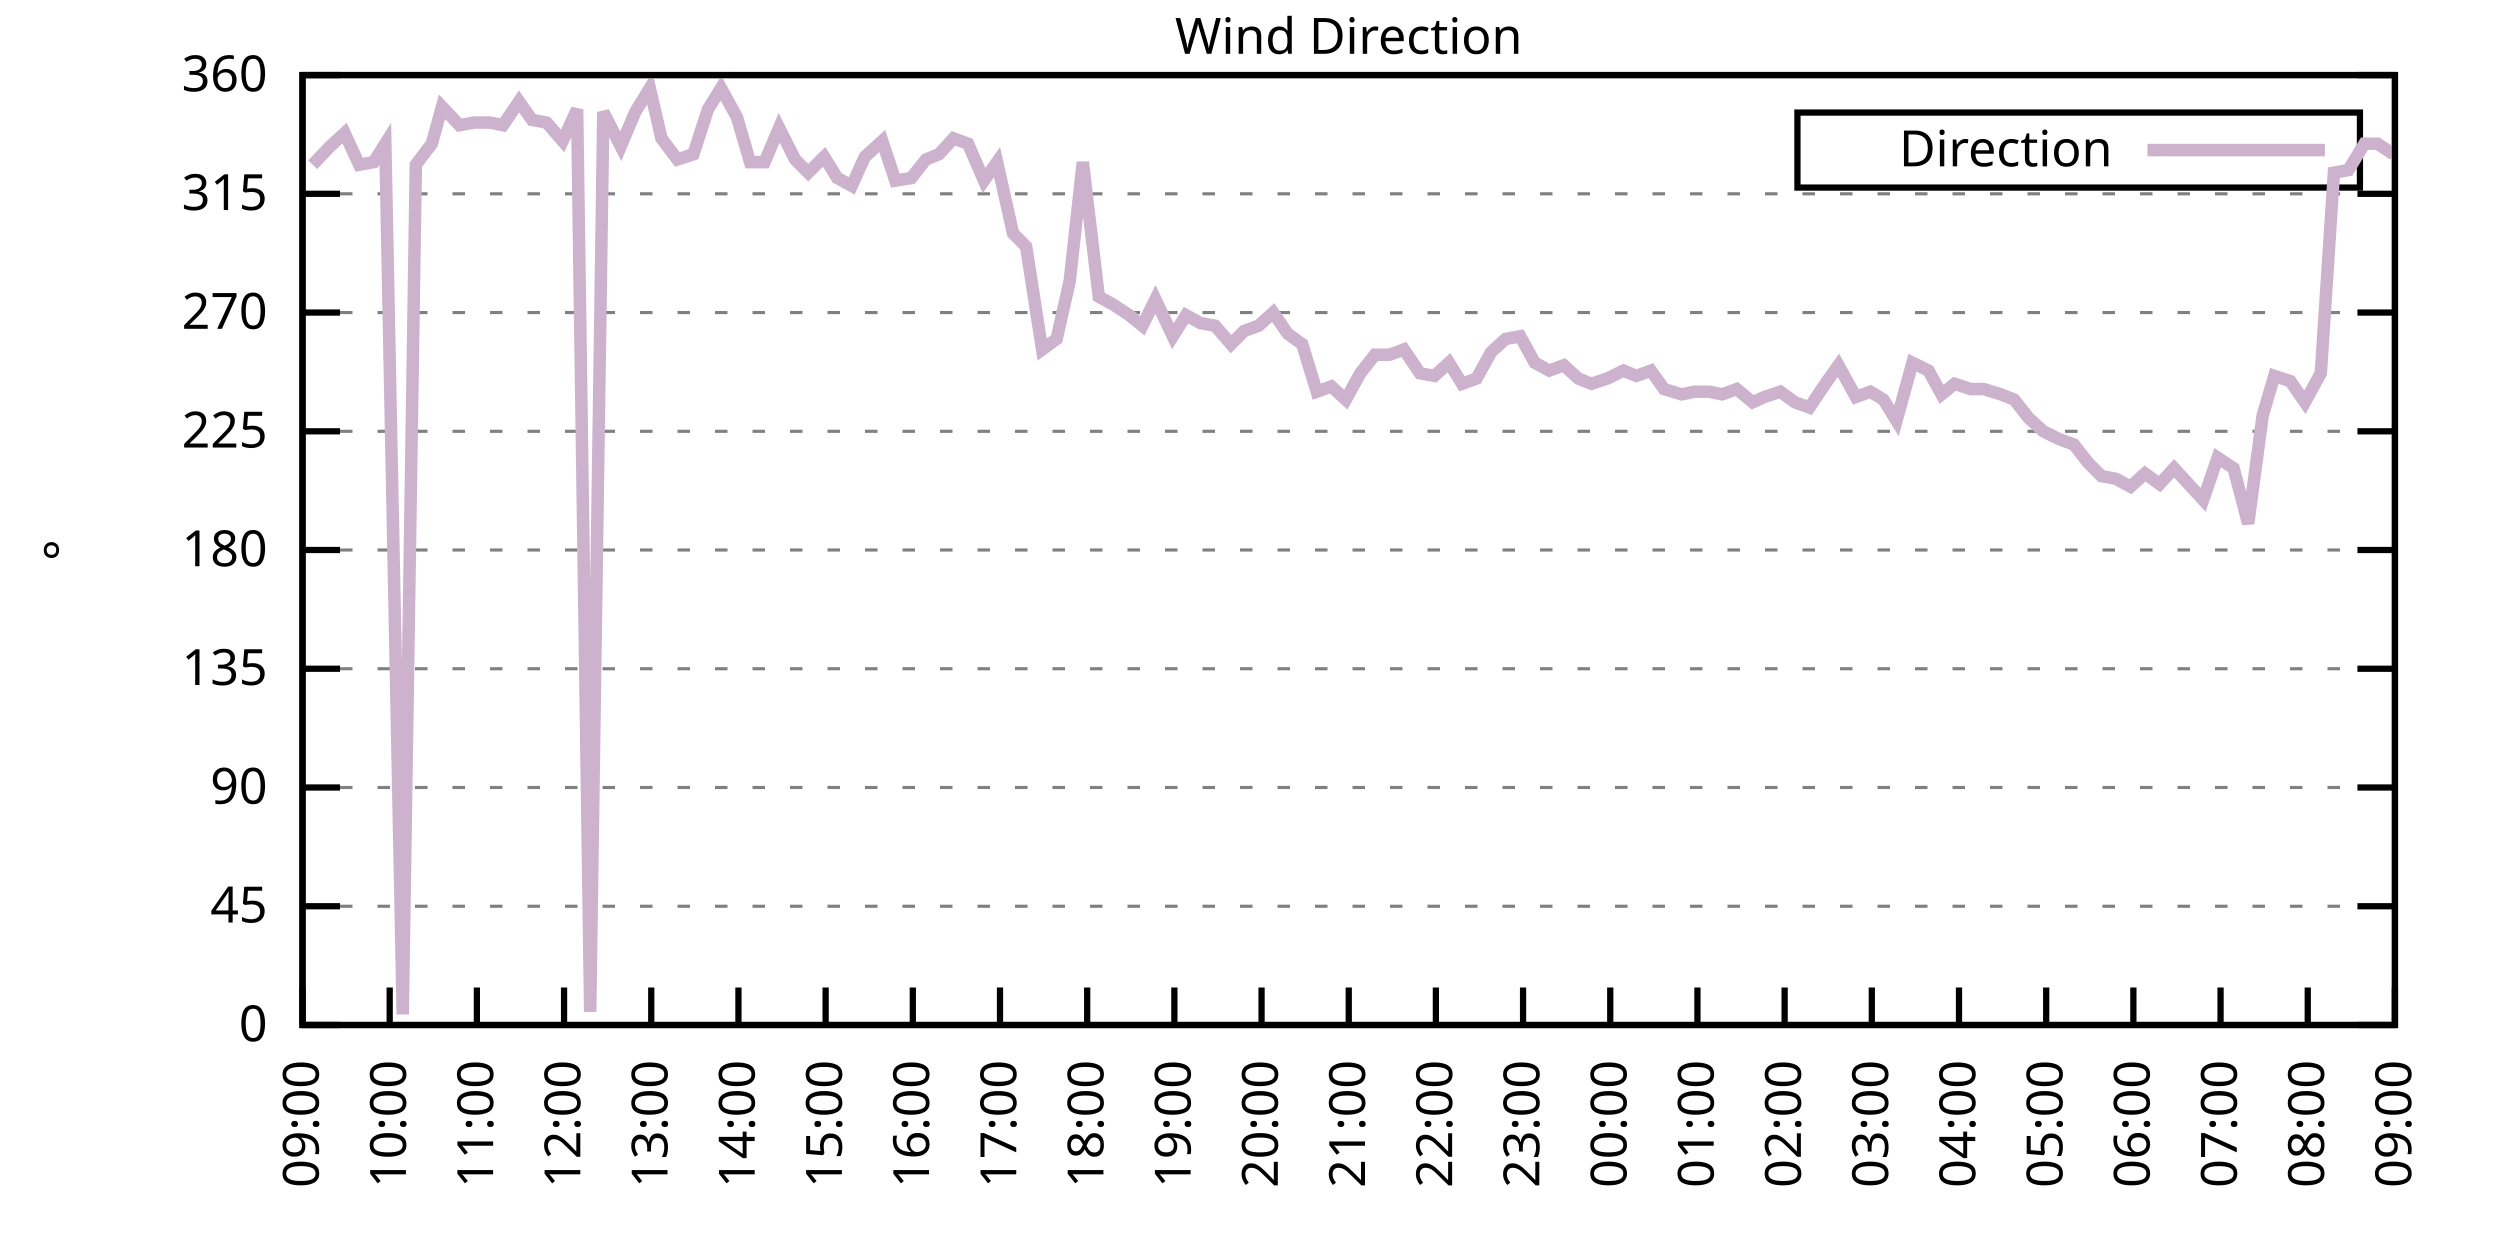
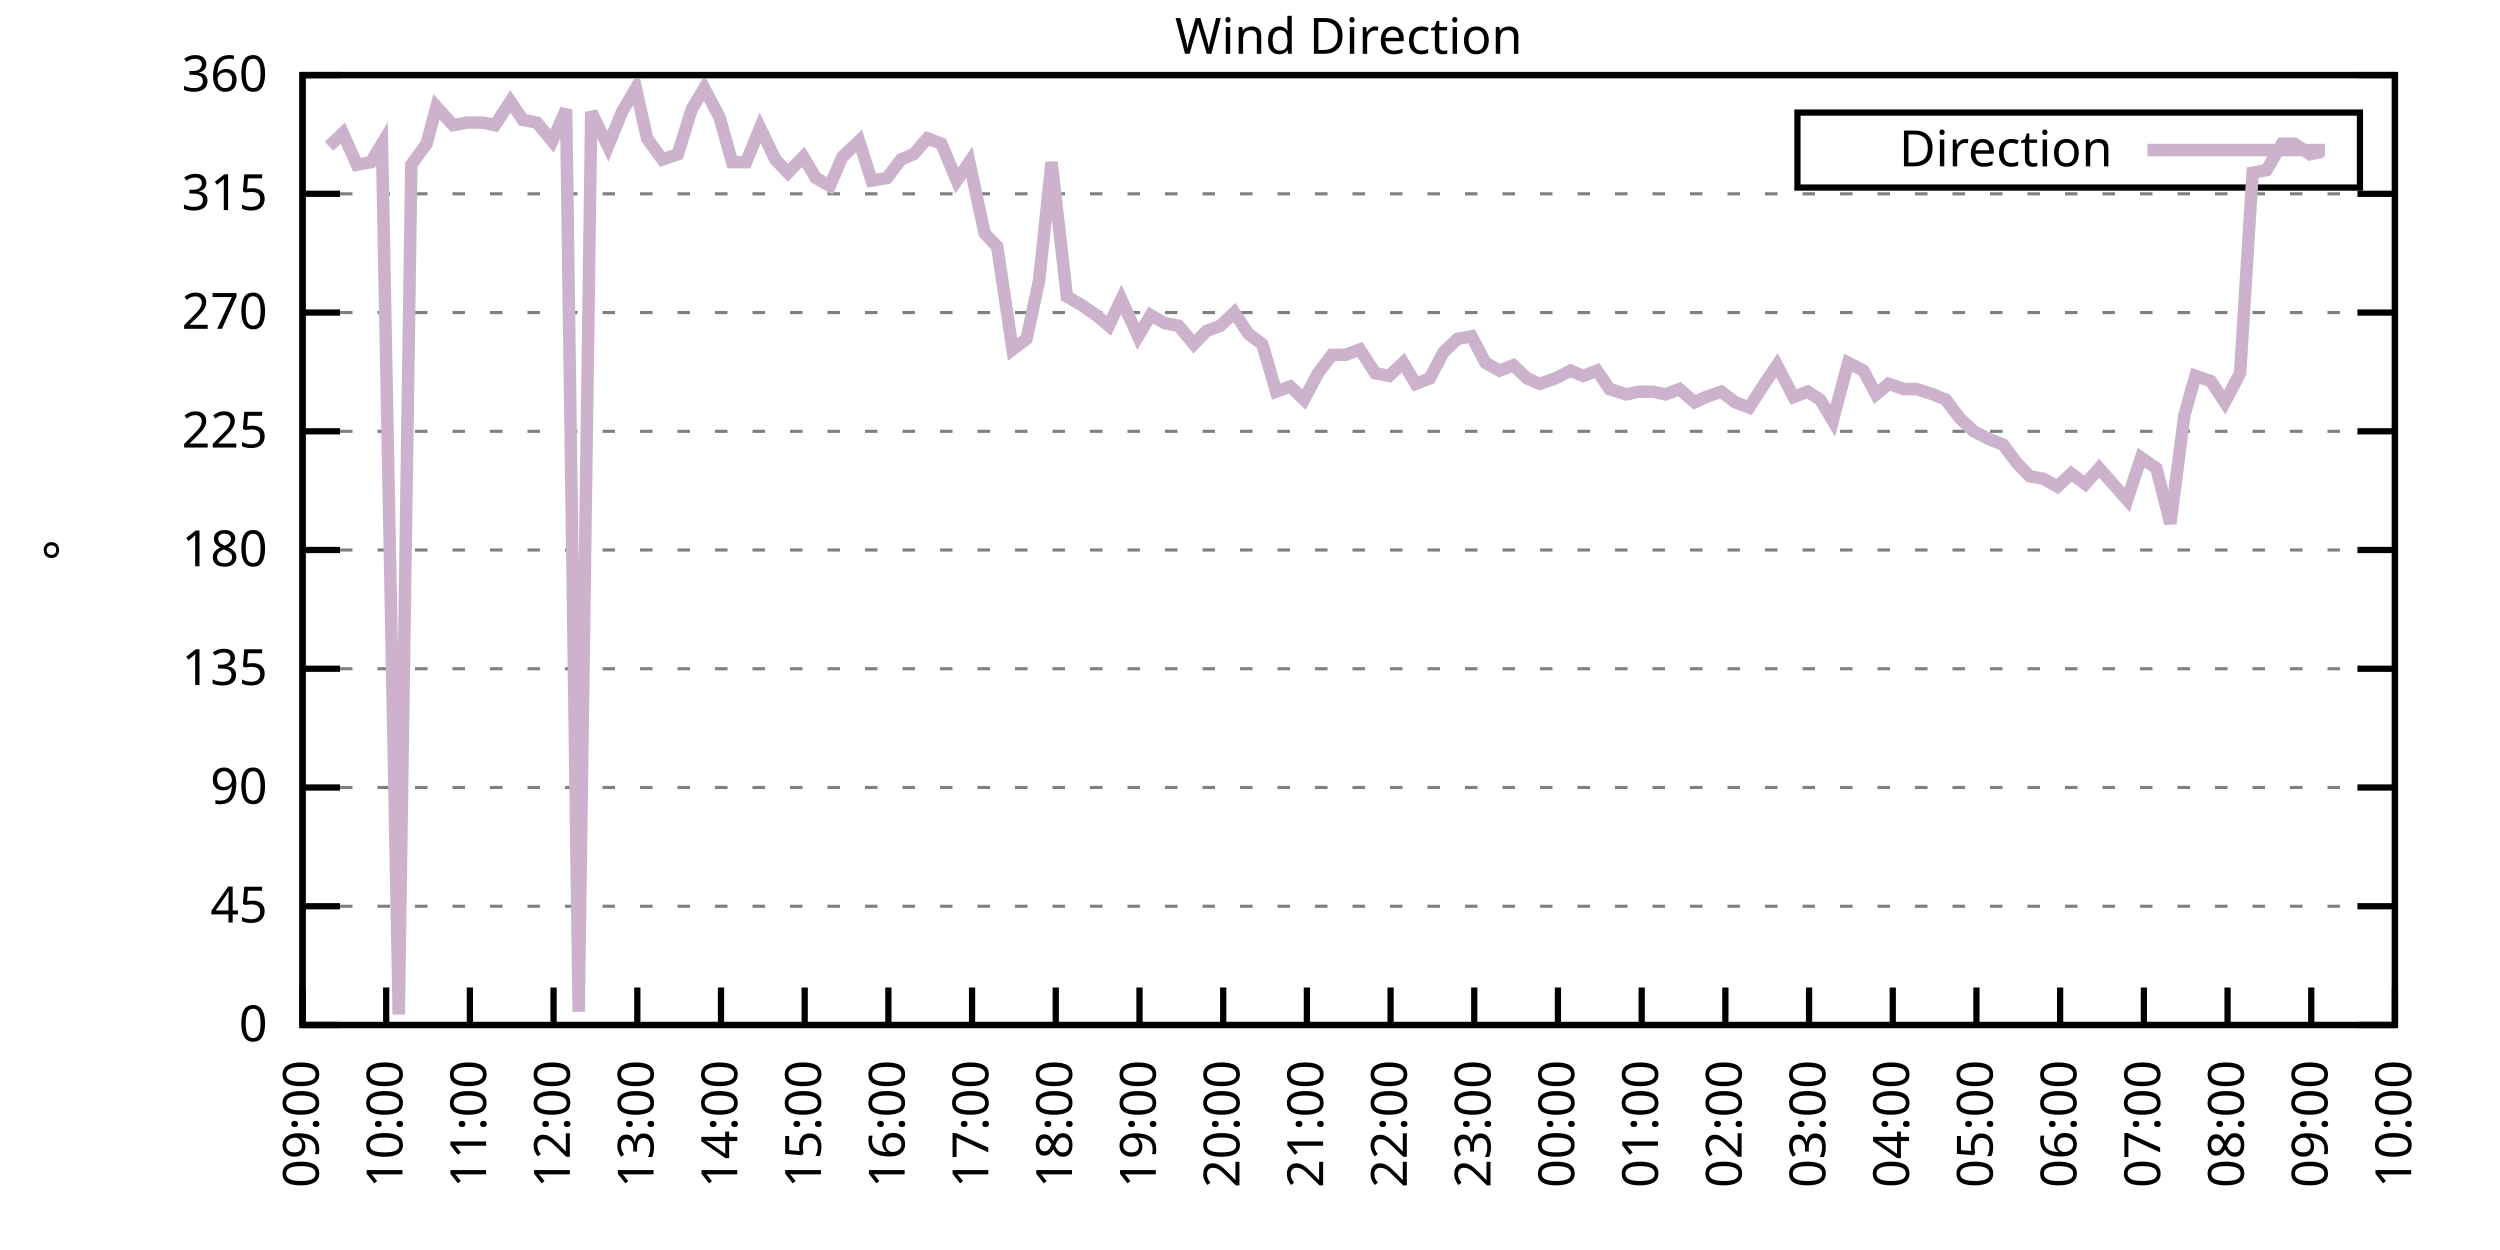
<svg xmlns="http://www.w3.org/2000/svg" xmlns:xlink="http://www.w3.org/1999/xlink" width="400" height="200" viewBox="0 0 400 200">
  <g id="gnuplot_canvas">
    <rect x="0" y="0" width="400" height="200" fill="none" />
    <defs>
      <circle id="gpDot" r="0.5" stroke-width="0.5" stroke="currentColor" />
      <path id="gpPt0" stroke-width="0.333" stroke="currentColor" d="M-1,0 h2 M0,-1 v2" />
      <path id="gpPt1" stroke-width="0.333" stroke="currentColor" d="M-1,-1 L1,1 M1,-1 L-1,1" />
      <path id="gpPt2" stroke-width="0.333" stroke="currentColor" d="M-1,0 L1,0 M0,-1 L0,1 M-1,-1 L1,1 M-1,1 L1,-1" />
      <rect id="gpPt3" stroke-width="0.333" stroke="currentColor" x="-1" y="-1" width="2" height="2" />
      <rect id="gpPt4" stroke-width="0.333" stroke="currentColor" fill="currentColor" x="-1" y="-1" width="2" height="2" />
      <circle id="gpPt5" stroke-width="0.333" stroke="currentColor" cx="0" cy="0" r="1" />
      <use xlink:href="#gpPt5" id="gpPt6" fill="currentColor" stroke="none" />
      <path id="gpPt7" stroke-width="0.333" stroke="currentColor" d="M0,-1.33 L-1.33,0.67 L1.33,0.67 z" />
      <use xlink:href="#gpPt7" id="gpPt8" fill="currentColor" stroke="none" />
      <use xlink:href="#gpPt7" id="gpPt9" stroke="currentColor" transform="rotate(180)" />
      <use xlink:href="#gpPt9" id="gpPt10" fill="currentColor" stroke="none" />
      <use xlink:href="#gpPt3" id="gpPt11" stroke="currentColor" transform="rotate(45)" />
      <use xlink:href="#gpPt11" id="gpPt12" fill="currentColor" stroke="none" />
      <path id="gpPt13" stroke-width="0.333" stroke="currentColor" d="M0,1.330 L1.265,0.411 L0.782,-1.067 L-0.782,-1.076 L-1.265,0.411 z" />
      <use xlink:href="#gpPt13" id="gpPt14" fill="currentColor" stroke="none" />
      <filter id="textbox" filterUnits="objectBoundingBox" x="0" y="0" height="1" width="1">
        <feFlood flood-color="white" flood-opacity="1" result="bgnd" />
        <feComposite in="SourceGraphic" in2="bgnd" operator="atop" />
      </filter>
      <filter id="greybox" filterUnits="objectBoundingBox" x="0" y="0" height="1" width="1">
        <feFlood flood-color="lightgrey" flood-opacity="1" result="grey" />
        <feComposite in="SourceGraphic" in2="grey" operator="atop" />
      </filter>
    </defs>
    <g fill="none" color="white" stroke="currentColor" stroke-width="1.00" stroke-linecap="butt" stroke-linejoin="miter">
</g>
    <g fill="none" color="black" stroke="currentColor" stroke-width="1.00" stroke-linecap="butt" stroke-linejoin="miter">
      <g stroke="none" shape-rendering="crispEdges">
        <polygon fill="rgb(255, 255, 255)" points="48.40,164.00 383.18,164.00 383.18,12.02 48.40,12.02 " />
      </g>
    </g>
    <g fill="none" color="black" stroke="currentColor" stroke-width="1.00" stroke-linecap="butt" stroke-linejoin="miter">
</g>
    <g fill="none" color="black" stroke="black" stroke-width="0.50" stroke-linecap="butt" stroke-linejoin="miter">
</g>
    <g fill="none" color="gray" stroke="currentColor" stroke-width="0.50" stroke-linecap="butt" stroke-linejoin="miter">
      <path stroke="gray" stroke-dasharray="2,4" class="gridline" d="M48.40,164.00 L383.19,164.00  " />
    </g>
    <g fill="none" color="gray" stroke="gray" stroke-width="1.00" stroke-linecap="butt" stroke-linejoin="miter">
</g>
    <g fill="none" color="black" stroke="currentColor" stroke-width="1.00" stroke-linecap="butt" stroke-linejoin="miter">
      <path stroke="black" d="M48.40,164.00 L54.40,164.00 M383.19,164.00 L377.19,164.00  " />
      <g transform="translate(42.80,166.60)" stroke="none" fill="black" font-family="Sans" font-size="8.00" text-anchor="end">
        <text>
          <tspan font-family="Sans"> 0</tspan>
        </text>
      </g>
    </g>
    <g fill="none" color="black" stroke="currentColor" stroke-width="1.00" stroke-linecap="butt" stroke-linejoin="miter">
</g>
    <g fill="none" color="black" stroke="black" stroke-width="0.50" stroke-linecap="butt" stroke-linejoin="miter">
</g>
    <g fill="none" color="gray" stroke="currentColor" stroke-width="0.50" stroke-linecap="butt" stroke-linejoin="miter">
      <path stroke="gray" stroke-dasharray="2,4" class="gridline" d="M48.40,145.00 L383.19,145.00  " />
    </g>
    <g fill="none" color="gray" stroke="gray" stroke-width="1.00" stroke-linecap="butt" stroke-linejoin="miter">
</g>
    <g fill="none" color="black" stroke="currentColor" stroke-width="1.00" stroke-linecap="butt" stroke-linejoin="miter">
      <path stroke="black" d="M48.40,145.00 L54.40,145.00 M383.19,145.00 L377.19,145.00  " />
      <g transform="translate(42.80,147.60)" stroke="none" fill="black" font-family="Sans" font-size="8.00" text-anchor="end">
        <text>
          <tspan font-family="Sans"> 45</tspan>
        </text>
      </g>
    </g>
    <g fill="none" color="black" stroke="currentColor" stroke-width="1.00" stroke-linecap="butt" stroke-linejoin="miter">
</g>
    <g fill="none" color="black" stroke="black" stroke-width="0.50" stroke-linecap="butt" stroke-linejoin="miter">
</g>
    <g fill="none" color="gray" stroke="currentColor" stroke-width="0.50" stroke-linecap="butt" stroke-linejoin="miter">
      <path stroke="gray" stroke-dasharray="2,4" class="gridline" d="M48.40,126.00 L383.19,126.00  " />
    </g>
    <g fill="none" color="gray" stroke="gray" stroke-width="1.00" stroke-linecap="butt" stroke-linejoin="miter">
</g>
    <g fill="none" color="black" stroke="currentColor" stroke-width="1.00" stroke-linecap="butt" stroke-linejoin="miter">
      <path stroke="black" d="M48.40,126.00 L54.40,126.00 M383.19,126.00 L377.19,126.00  " />
      <g transform="translate(42.80,128.60)" stroke="none" fill="black" font-family="Sans" font-size="8.00" text-anchor="end">
        <text>
          <tspan font-family="Sans"> 90</tspan>
        </text>
      </g>
    </g>
    <g fill="none" color="black" stroke="currentColor" stroke-width="1.00" stroke-linecap="butt" stroke-linejoin="miter">
</g>
    <g fill="none" color="black" stroke="black" stroke-width="0.50" stroke-linecap="butt" stroke-linejoin="miter">
</g>
    <g fill="none" color="gray" stroke="currentColor" stroke-width="0.50" stroke-linecap="butt" stroke-linejoin="miter">
      <path stroke="gray" stroke-dasharray="2,4" class="gridline" d="M48.40,107.00 L383.19,107.00  " />
    </g>
    <g fill="none" color="gray" stroke="gray" stroke-width="1.00" stroke-linecap="butt" stroke-linejoin="miter">
</g>
    <g fill="none" color="black" stroke="currentColor" stroke-width="1.00" stroke-linecap="butt" stroke-linejoin="miter">
      <path stroke="black" d="M48.40,107.00 L54.40,107.00 M383.19,107.00 L377.19,107.00  " />
      <g transform="translate(42.80,109.60)" stroke="none" fill="black" font-family="Sans" font-size="8.00" text-anchor="end">
        <text>
          <tspan font-family="Sans"> 135</tspan>
        </text>
      </g>
    </g>
    <g fill="none" color="black" stroke="currentColor" stroke-width="1.00" stroke-linecap="butt" stroke-linejoin="miter">
</g>
    <g fill="none" color="black" stroke="black" stroke-width="0.50" stroke-linecap="butt" stroke-linejoin="miter">
</g>
    <g fill="none" color="gray" stroke="currentColor" stroke-width="0.50" stroke-linecap="butt" stroke-linejoin="miter">
      <path stroke="gray" stroke-dasharray="2,4" class="gridline" d="M48.40,88.00 L383.19,88.00  " />
    </g>
    <g fill="none" color="gray" stroke="gray" stroke-width="1.00" stroke-linecap="butt" stroke-linejoin="miter">
</g>
    <g fill="none" color="black" stroke="currentColor" stroke-width="1.00" stroke-linecap="butt" stroke-linejoin="miter">
      <path stroke="black" d="M48.40,88.00 L54.40,88.00 M383.19,88.00 L377.19,88.00  " />
      <g transform="translate(42.80,90.60)" stroke="none" fill="black" font-family="Sans" font-size="8.00" text-anchor="end">
        <text>
          <tspan font-family="Sans"> 180</tspan>
        </text>
      </g>
    </g>
    <g fill="none" color="black" stroke="currentColor" stroke-width="1.00" stroke-linecap="butt" stroke-linejoin="miter">
</g>
    <g fill="none" color="black" stroke="black" stroke-width="0.50" stroke-linecap="butt" stroke-linejoin="miter">
</g>
    <g fill="none" color="gray" stroke="currentColor" stroke-width="0.50" stroke-linecap="butt" stroke-linejoin="miter">
      <path stroke="gray" stroke-dasharray="2,4" class="gridline" d="M48.40,69.01 L383.19,69.01  " />
    </g>
    <g fill="none" color="gray" stroke="gray" stroke-width="1.00" stroke-linecap="butt" stroke-linejoin="miter">
</g>
    <g fill="none" color="black" stroke="currentColor" stroke-width="1.00" stroke-linecap="butt" stroke-linejoin="miter">
      <path stroke="black" d="M48.40,69.01 L54.40,69.01 M383.19,69.01 L377.19,69.01  " />
      <g transform="translate(42.80,71.61)" stroke="none" fill="black" font-family="Sans" font-size="8.00" text-anchor="end">
        <text>
          <tspan font-family="Sans"> 225</tspan>
        </text>
      </g>
    </g>
    <g fill="none" color="black" stroke="currentColor" stroke-width="1.00" stroke-linecap="butt" stroke-linejoin="miter">
</g>
    <g fill="none" color="black" stroke="black" stroke-width="0.50" stroke-linecap="butt" stroke-linejoin="miter">
</g>
    <g fill="none" color="gray" stroke="currentColor" stroke-width="0.50" stroke-linecap="butt" stroke-linejoin="miter">
      <path stroke="gray" stroke-dasharray="2,4" class="gridline" d="M48.40,50.01 L383.19,50.01  " />
    </g>
    <g fill="none" color="gray" stroke="gray" stroke-width="1.00" stroke-linecap="butt" stroke-linejoin="miter">
</g>
    <g fill="none" color="black" stroke="currentColor" stroke-width="1.00" stroke-linecap="butt" stroke-linejoin="miter">
      <path stroke="black" d="M48.40,50.01 L54.40,50.01 M383.19,50.01 L377.19,50.01  " />
      <g transform="translate(42.80,52.61)" stroke="none" fill="black" font-family="Sans" font-size="8.00" text-anchor="end">
        <text>
          <tspan font-family="Sans"> 270</tspan>
        </text>
      </g>
    </g>
    <g fill="none" color="black" stroke="currentColor" stroke-width="1.00" stroke-linecap="butt" stroke-linejoin="miter">
</g>
    <g fill="none" color="black" stroke="black" stroke-width="0.50" stroke-linecap="butt" stroke-linejoin="miter">
</g>
    <g fill="none" color="gray" stroke="currentColor" stroke-width="0.50" stroke-linecap="butt" stroke-linejoin="miter">
      <path stroke="gray" stroke-dasharray="2,4" class="gridline" d="M48.40,31.01 L383.19,31.01  " />
    </g>
    <g fill="none" color="gray" stroke="gray" stroke-width="1.00" stroke-linecap="butt" stroke-linejoin="miter">
</g>
    <g fill="none" color="black" stroke="currentColor" stroke-width="1.00" stroke-linecap="butt" stroke-linejoin="miter">
      <path stroke="black" d="M48.40,31.01 L54.40,31.01 M383.19,31.01 L377.19,31.01  " />
      <g transform="translate(42.80,33.61)" stroke="none" fill="black" font-family="Sans" font-size="8.00" text-anchor="end">
        <text>
          <tspan font-family="Sans"> 315</tspan>
        </text>
      </g>
    </g>
    <g fill="none" color="black" stroke="currentColor" stroke-width="1.00" stroke-linecap="butt" stroke-linejoin="miter">
</g>
    <g fill="none" color="black" stroke="black" stroke-width="0.50" stroke-linecap="butt" stroke-linejoin="miter">
</g>
    <g fill="none" color="gray" stroke="currentColor" stroke-width="0.50" stroke-linecap="butt" stroke-linejoin="miter">
      <path stroke="gray" stroke-dasharray="2,4" class="gridline" d="M48.40,12.01 L383.19,12.01  " />
    </g>
    <g fill="none" color="gray" stroke="gray" stroke-width="1.00" stroke-linecap="butt" stroke-linejoin="miter">
</g>
    <g fill="none" color="black" stroke="currentColor" stroke-width="1.00" stroke-linecap="butt" stroke-linejoin="miter">
      <path stroke="black" d="M48.40,12.01 L54.40,12.01 M383.19,12.01 L377.19,12.01  " />
      <g transform="translate(42.80,14.61)" stroke="none" fill="black" font-family="Sans" font-size="8.00" text-anchor="end">
        <text>
          <tspan font-family="Sans"> 360</tspan>
        </text>
      </g>
    </g>
    <g fill="none" color="black" stroke="currentColor" stroke-width="1.00" stroke-linecap="butt" stroke-linejoin="miter">
      <path stroke="black" d="M48.40,164.00 L48.40,158.00  " />
      <g transform="translate(51.00,169.60) rotate(270.00)" stroke="none" fill="black" font-family="Sans" font-size="8.00" text-anchor="end">
        <text>
          <tspan font-family="Sans">09:00</tspan>
        </text>
      </g>
    </g>
    <g fill="none" color="black" stroke="currentColor" stroke-width="1.00" stroke-linecap="butt" stroke-linejoin="miter">
-       <path stroke="black" d="M62.35,164.00 L62.35,158.00  " />
-       <g transform="translate(64.95,169.60) rotate(270.00)" stroke="none" fill="black" font-family="Sans" font-size="8.00" text-anchor="end">
+       <path stroke="black" d="M61.79,164.00 L61.79,158.00  " />
+       <g transform="translate(64.39,169.60) rotate(270.00)" stroke="none" fill="black" font-family="Sans" font-size="8.00" text-anchor="end">
        <text>
          <tspan font-family="Sans">10:00</tspan>
        </text>
      </g>
    </g>
    <g fill="none" color="black" stroke="currentColor" stroke-width="1.00" stroke-linecap="butt" stroke-linejoin="miter">
-       <path stroke="black" d="M76.30,164.00 L76.30,158.00  " />
-       <g transform="translate(78.90,169.60) rotate(270.00)" stroke="none" fill="black" font-family="Sans" font-size="8.00" text-anchor="end">
+       <path stroke="black" d="M75.18,164.00 L75.18,158.00  " />
+       <g transform="translate(77.78,169.60) rotate(270.00)" stroke="none" fill="black" font-family="Sans" font-size="8.00" text-anchor="end">
        <text>
          <tspan font-family="Sans">11:00</tspan>
        </text>
      </g>
    </g>
    <g fill="none" color="black" stroke="currentColor" stroke-width="1.00" stroke-linecap="butt" stroke-linejoin="miter">
-       <path stroke="black" d="M90.25,164.00 L90.25,158.00  " />
-       <g transform="translate(92.85,169.60) rotate(270.00)" stroke="none" fill="black" font-family="Sans" font-size="8.00" text-anchor="end">
+       <path stroke="black" d="M88.57,164.00 L88.57,158.00  " />
+       <g transform="translate(91.17,169.60) rotate(270.00)" stroke="none" fill="black" font-family="Sans" font-size="8.00" text-anchor="end">
        <text>
          <tspan font-family="Sans">12:00</tspan>
        </text>
      </g>
    </g>
    <g fill="none" color="black" stroke="currentColor" stroke-width="1.00" stroke-linecap="butt" stroke-linejoin="miter">
-       <path stroke="black" d="M104.20,164.00 L104.20,158.00  " />
-       <g transform="translate(106.80,169.60) rotate(270.00)" stroke="none" fill="black" font-family="Sans" font-size="8.00" text-anchor="end">
+       <path stroke="black" d="M101.97,164.00 L101.97,158.00  " />
+       <g transform="translate(104.57,169.60) rotate(270.00)" stroke="none" fill="black" font-family="Sans" font-size="8.00" text-anchor="end">
        <text>
          <tspan font-family="Sans">13:00</tspan>
        </text>
      </g>
    </g>
    <g fill="none" color="black" stroke="currentColor" stroke-width="1.00" stroke-linecap="butt" stroke-linejoin="miter">
-       <path stroke="black" d="M118.15,164.00 L118.15,158.00  " />
-       <g transform="translate(120.75,169.60) rotate(270.00)" stroke="none" fill="black" font-family="Sans" font-size="8.00" text-anchor="end">
+       <path stroke="black" d="M115.36,164.00 L115.36,158.00  " />
+       <g transform="translate(117.96,169.60) rotate(270.00)" stroke="none" fill="black" font-family="Sans" font-size="8.00" text-anchor="end">
        <text>
          <tspan font-family="Sans">14:00</tspan>
        </text>
      </g>
    </g>
    <g fill="none" color="black" stroke="currentColor" stroke-width="1.00" stroke-linecap="butt" stroke-linejoin="miter">
-       <path stroke="black" d="M132.10,164.00 L132.10,158.00  " />
-       <g transform="translate(134.70,169.60) rotate(270.00)" stroke="none" fill="black" font-family="Sans" font-size="8.00" text-anchor="end">
+       <path stroke="black" d="M128.75,164.00 L128.75,158.00  " />
+       <g transform="translate(131.35,169.60) rotate(270.00)" stroke="none" fill="black" font-family="Sans" font-size="8.00" text-anchor="end">
        <text>
          <tspan font-family="Sans">15:00</tspan>
        </text>
      </g>
    </g>
    <g fill="none" color="black" stroke="currentColor" stroke-width="1.00" stroke-linecap="butt" stroke-linejoin="miter">
-       <path stroke="black" d="M146.05,164.00 L146.05,158.00  " />
-       <g transform="translate(148.65,169.60) rotate(270.00)" stroke="none" fill="black" font-family="Sans" font-size="8.00" text-anchor="end">
+       <path stroke="black" d="M142.14,164.00 L142.14,158.00  " />
+       <g transform="translate(144.74,169.60) rotate(270.00)" stroke="none" fill="black" font-family="Sans" font-size="8.00" text-anchor="end">
        <text>
          <tspan font-family="Sans">16:00</tspan>
        </text>
      </g>
    </g>
    <g fill="none" color="black" stroke="currentColor" stroke-width="1.00" stroke-linecap="butt" stroke-linejoin="miter">
-       <path stroke="black" d="M160.00,164.00 L160.00,158.00  " />
-       <g transform="translate(162.60,169.60) rotate(270.00)" stroke="none" fill="black" font-family="Sans" font-size="8.00" text-anchor="end">
+       <path stroke="black" d="M155.53,164.00 L155.53,158.00  " />
+       <g transform="translate(158.13,169.60) rotate(270.00)" stroke="none" fill="black" font-family="Sans" font-size="8.00" text-anchor="end">
        <text>
          <tspan font-family="Sans">17:00</tspan>
        </text>
      </g>
    </g>
    <g fill="none" color="black" stroke="currentColor" stroke-width="1.00" stroke-linecap="butt" stroke-linejoin="miter">
-       <path stroke="black" d="M173.95,164.00 L173.95,158.00  " />
-       <g transform="translate(176.55,169.60) rotate(270.00)" stroke="none" fill="black" font-family="Sans" font-size="8.00" text-anchor="end">
+       <path stroke="black" d="M168.92,164.00 L168.92,158.00  " />
+       <g transform="translate(171.52,169.60) rotate(270.00)" stroke="none" fill="black" font-family="Sans" font-size="8.00" text-anchor="end">
        <text>
          <tspan font-family="Sans">18:00</tspan>
        </text>
      </g>
    </g>
    <g fill="none" color="black" stroke="currentColor" stroke-width="1.00" stroke-linecap="butt" stroke-linejoin="miter">
-       <path stroke="black" d="M187.90,164.00 L187.90,158.00  " />
-       <g transform="translate(190.50,169.60) rotate(270.00)" stroke="none" fill="black" font-family="Sans" font-size="8.00" text-anchor="end">
+       <path stroke="black" d="M182.32,164.00 L182.32,158.00  " />
+       <g transform="translate(184.92,169.60) rotate(270.00)" stroke="none" fill="black" font-family="Sans" font-size="8.00" text-anchor="end">
        <text>
          <tspan font-family="Sans">19:00</tspan>
        </text>
      </g>
    </g>
    <g fill="none" color="black" stroke="currentColor" stroke-width="1.00" stroke-linecap="butt" stroke-linejoin="miter">
-       <path stroke="black" d="M201.85,164.00 L201.85,158.00  " />
-       <g transform="translate(204.45,169.60) rotate(270.00)" stroke="none" fill="black" font-family="Sans" font-size="8.00" text-anchor="end">
+       <path stroke="black" d="M195.71,164.00 L195.71,158.00  " />
+       <g transform="translate(198.31,169.60) rotate(270.00)" stroke="none" fill="black" font-family="Sans" font-size="8.00" text-anchor="end">
        <text>
          <tspan font-family="Sans">20:00</tspan>
        </text>
      </g>
    </g>
    <g fill="none" color="black" stroke="currentColor" stroke-width="1.00" stroke-linecap="butt" stroke-linejoin="miter">
-       <path stroke="black" d="M215.80,164.00 L215.80,158.00  " />
-       <g transform="translate(218.40,169.60) rotate(270.00)" stroke="none" fill="black" font-family="Sans" font-size="8.00" text-anchor="end">
+       <path stroke="black" d="M209.10,164.00 L209.10,158.00  " />
+       <g transform="translate(211.70,169.60) rotate(270.00)" stroke="none" fill="black" font-family="Sans" font-size="8.00" text-anchor="end">
        <text>
          <tspan font-family="Sans">21:00</tspan>
        </text>
      </g>
    </g>
    <g fill="none" color="black" stroke="currentColor" stroke-width="1.00" stroke-linecap="butt" stroke-linejoin="miter">
-       <path stroke="black" d="M229.74,164.00 L229.74,158.00  " />
-       <g transform="translate(232.34,169.60) rotate(270.00)" stroke="none" fill="black" font-family="Sans" font-size="8.00" text-anchor="end">
+       <path stroke="black" d="M222.49,164.00 L222.49,158.00  " />
+       <g transform="translate(225.09,169.60) rotate(270.00)" stroke="none" fill="black" font-family="Sans" font-size="8.00" text-anchor="end">
        <text>
          <tspan font-family="Sans">22:00</tspan>
        </text>
      </g>
    </g>
    <g fill="none" color="black" stroke="currentColor" stroke-width="1.00" stroke-linecap="butt" stroke-linejoin="miter">
-       <path stroke="black" d="M243.69,164.00 L243.69,158.00  " />
-       <g transform="translate(246.29,169.60) rotate(270.00)" stroke="none" fill="black" font-family="Sans" font-size="8.00" text-anchor="end">
+       <path stroke="black" d="M235.88,164.00 L235.88,158.00  " />
+       <g transform="translate(238.48,169.60) rotate(270.00)" stroke="none" fill="black" font-family="Sans" font-size="8.00" text-anchor="end">
        <text>
          <tspan font-family="Sans">23:00</tspan>
        </text>
      </g>
    </g>
    <g fill="none" color="black" stroke="currentColor" stroke-width="1.00" stroke-linecap="butt" stroke-linejoin="miter">
-       <path stroke="black" d="M257.64,164.00 L257.64,158.00  " />
-       <g transform="translate(260.24,169.60) rotate(270.00)" stroke="none" fill="black" font-family="Sans" font-size="8.00" text-anchor="end">
+       <path stroke="black" d="M249.27,164.00 L249.27,158.00  " />
+       <g transform="translate(251.87,169.60) rotate(270.00)" stroke="none" fill="black" font-family="Sans" font-size="8.00" text-anchor="end">
        <text>
          <tspan font-family="Sans">00:00</tspan>
        </text>
      </g>
    </g>
    <g fill="none" color="black" stroke="currentColor" stroke-width="1.00" stroke-linecap="butt" stroke-linejoin="miter">
-       <path stroke="black" d="M271.59,164.00 L271.59,158.00  " />
-       <g transform="translate(274.19,169.60) rotate(270.00)" stroke="none" fill="black" font-family="Sans" font-size="8.00" text-anchor="end">
+       <path stroke="black" d="M262.67,164.00 L262.67,158.00  " />
+       <g transform="translate(265.27,169.60) rotate(270.00)" stroke="none" fill="black" font-family="Sans" font-size="8.00" text-anchor="end">
        <text>
          <tspan font-family="Sans">01:00</tspan>
        </text>
      </g>
    </g>
    <g fill="none" color="black" stroke="currentColor" stroke-width="1.00" stroke-linecap="butt" stroke-linejoin="miter">
-       <path stroke="black" d="M285.54,164.00 L285.54,158.00  " />
-       <g transform="translate(288.14,169.60) rotate(270.00)" stroke="none" fill="black" font-family="Sans" font-size="8.00" text-anchor="end">
+       <path stroke="black" d="M276.06,164.00 L276.06,158.00  " />
+       <g transform="translate(278.66,169.60) rotate(270.00)" stroke="none" fill="black" font-family="Sans" font-size="8.00" text-anchor="end">
        <text>
          <tspan font-family="Sans">02:00</tspan>
        </text>
      </g>
    </g>
    <g fill="none" color="black" stroke="currentColor" stroke-width="1.00" stroke-linecap="butt" stroke-linejoin="miter">
-       <path stroke="black" d="M299.49,164.00 L299.49,158.00  " />
-       <g transform="translate(302.09,169.60) rotate(270.00)" stroke="none" fill="black" font-family="Sans" font-size="8.00" text-anchor="end">
+       <path stroke="black" d="M289.45,164.00 L289.45,158.00  " />
+       <g transform="translate(292.05,169.60) rotate(270.00)" stroke="none" fill="black" font-family="Sans" font-size="8.00" text-anchor="end">
        <text>
          <tspan font-family="Sans">03:00</tspan>
        </text>
      </g>
    </g>
    <g fill="none" color="black" stroke="currentColor" stroke-width="1.00" stroke-linecap="butt" stroke-linejoin="miter">
-       <path stroke="black" d="M313.44,164.00 L313.44,158.00  " />
-       <g transform="translate(316.04,169.60) rotate(270.00)" stroke="none" fill="black" font-family="Sans" font-size="8.00" text-anchor="end">
+       <path stroke="black" d="M302.84,164.00 L302.84,158.00  " />
+       <g transform="translate(305.44,169.60) rotate(270.00)" stroke="none" fill="black" font-family="Sans" font-size="8.00" text-anchor="end">
        <text>
          <tspan font-family="Sans">04:00</tspan>
        </text>
      </g>
    </g>
    <g fill="none" color="black" stroke="currentColor" stroke-width="1.00" stroke-linecap="butt" stroke-linejoin="miter">
-       <path stroke="black" d="M327.39,164.00 L327.39,158.00  " />
-       <g transform="translate(329.99,169.60) rotate(270.00)" stroke="none" fill="black" font-family="Sans" font-size="8.00" text-anchor="end">
+       <path stroke="black" d="M316.23,164.00 L316.23,158.00  " />
+       <g transform="translate(318.83,169.60) rotate(270.00)" stroke="none" fill="black" font-family="Sans" font-size="8.00" text-anchor="end">
        <text>
          <tspan font-family="Sans">05:00</tspan>
        </text>
      </g>
    </g>
    <g fill="none" color="black" stroke="currentColor" stroke-width="1.00" stroke-linecap="butt" stroke-linejoin="miter">
-       <path stroke="black" d="M341.34,164.00 L341.34,158.00  " />
-       <g transform="translate(343.94,169.60) rotate(270.00)" stroke="none" fill="black" font-family="Sans" font-size="8.00" text-anchor="end">
+       <path stroke="black" d="M329.62,164.00 L329.62,158.00  " />
+       <g transform="translate(332.22,169.60) rotate(270.00)" stroke="none" fill="black" font-family="Sans" font-size="8.00" text-anchor="end">
        <text>
          <tspan font-family="Sans">06:00</tspan>
        </text>
      </g>
    </g>
    <g fill="none" color="black" stroke="currentColor" stroke-width="1.00" stroke-linecap="butt" stroke-linejoin="miter">
-       <path stroke="black" d="M355.29,164.00 L355.29,158.00  " />
-       <g transform="translate(357.89,169.60) rotate(270.00)" stroke="none" fill="black" font-family="Sans" font-size="8.00" text-anchor="end">
+       <path stroke="black" d="M343.02,164.00 L343.02,158.00  " />
+       <g transform="translate(345.62,169.60) rotate(270.00)" stroke="none" fill="black" font-family="Sans" font-size="8.00" text-anchor="end">
        <text>
          <tspan font-family="Sans">07:00</tspan>
        </text>
      </g>
    </g>
    <g fill="none" color="black" stroke="currentColor" stroke-width="1.00" stroke-linecap="butt" stroke-linejoin="miter">
-       <path stroke="black" d="M369.24,164.00 L369.24,158.00  " />
-       <g transform="translate(371.84,169.60) rotate(270.00)" stroke="none" fill="black" font-family="Sans" font-size="8.00" text-anchor="end">
+       <path stroke="black" d="M356.41,164.00 L356.41,158.00  " />
+       <g transform="translate(359.01,169.60) rotate(270.00)" stroke="none" fill="black" font-family="Sans" font-size="8.00" text-anchor="end">
        <text>
          <tspan font-family="Sans">08:00</tspan>
+         </text>
+       </g>
+     </g>
+     <g fill="none" color="black" stroke="currentColor" stroke-width="1.00" stroke-linecap="butt" stroke-linejoin="miter">
+       <path stroke="black" d="M369.80,164.00 L369.80,158.00  " />
+       <g transform="translate(372.40,169.60) rotate(270.00)" stroke="none" fill="black" font-family="Sans" font-size="8.00" text-anchor="end">
+         <text>
+           <tspan font-family="Sans">09:00</tspan>
        </text>
      </g>
    </g>
    <g fill="none" color="black" stroke="currentColor" stroke-width="1.00" stroke-linecap="butt" stroke-linejoin="miter">
      <path stroke="black" d="M383.19,164.00 L383.19,158.00  " />
      <g transform="translate(385.79,169.60) rotate(270.00)" stroke="none" fill="black" font-family="Sans" font-size="8.00" text-anchor="end">
        <text>
-           <tspan font-family="Sans">09:00</tspan>
+           <tspan font-family="Sans">10:00</tspan>
        </text>
      </g>
    </g>
    <g fill="none" color="black" stroke="currentColor" stroke-width="1.00" stroke-linecap="butt" stroke-linejoin="miter">
</g>
    <g fill="none" color="black" stroke="currentColor" stroke-width="1.00" stroke-linecap="butt" stroke-linejoin="miter">
      <path stroke="black" d="M48.40,12.01 L48.40,164.00 L383.19,164.00 L383.19,12.01 L48.40,12.01 Z  " />
    </g>
    <g fill="none" color="black" stroke="currentColor" stroke-width="1.00" stroke-linecap="butt" stroke-linejoin="miter">
</g>
    <g fill="none" color="black" stroke="currentColor" stroke-width="1.00" stroke-linecap="butt" stroke-linejoin="miter">
      <path stroke="black" d="M287.59,30.01 L287.59,18.01 L377.59,18.01 L377.59,30.01 L287.59,30.01 Z  " />
    </g>
    <g id="Wind_direction_plot_1">
      <g fill="none" color="white" stroke="black" stroke-width="2.00" stroke-linecap="butt" stroke-linejoin="miter">
</g>
      <g fill="none" color="black" stroke="currentColor" stroke-width="2.00" stroke-linecap="butt" stroke-linejoin="miter">
        <g transform="translate(337.99,26.61)" stroke="none" fill="black" font-family="Sans" font-size="8.00" text-anchor="end">
          <text>
            <tspan font-family="Sans">Direction</tspan>
          </text>
        </g>
      </g>
      <g fill="none" color="black" stroke="currentColor" stroke-width="2.00" stroke-linecap="butt" stroke-linejoin="miter">
-         <path stroke="rgb(204, 178, 204)" d="M343.59,24.01 L371.99,24.01 M50.03,26.36 L52.82,23.41 L55.14,21.30 L57.47,26.36 L59.79,25.94 L61.65,22.99   L64.44,162.31 L66.53,26.36 L69.09,22.99 L70.72,17.08 L73.51,20.03 L75.83,19.61 L78.39,19.61 L80.48,20.03   L83.04,16.23 L85.13,19.19 L87.46,19.61 L90.02,22.56 L92.34,17.50 L94.43,161.89 L96.53,17.92 L99.32,23.41   L101.64,17.92 L103.97,14.12 L105.83,22.14 L108.38,25.52 L110.94,24.68 L113.27,17.50 L115.36,14.12 L117.92,18.77   L120.01,25.94 L122.33,25.94 L124.66,20.45 L127.22,25.52 L129.31,27.63 L131.87,25.10 L133.96,28.48 L136.28,29.74   L138.37,25.10 L141.16,22.56 L143.26,28.90 L145.81,28.48 L148.14,25.52 L150.23,24.68 L152.56,22.14 L154.88,22.99   L157.44,28.90 L159.53,25.94 L162.09,37.34 L164.18,39.45 L166.74,55.92 L169.06,54.23 L171.16,44.94 L173.25,25.94   L175.81,47.47 L178.13,48.74 L180.69,50.43 L182.78,52.12 L184.87,47.90 L187.66,53.81 L189.76,50.43 L192.08,51.70   L194.41,52.12 L196.96,55.07 L199.06,52.96 L201.38,52.12 L203.71,50.01 L206.03,53.39 L208.36,55.07 L210.68,62.67   L213.01,61.83 L215.33,63.94 L217.65,59.72 L219.98,56.76 L222.30,56.76 L224.63,55.92 L227.19,59.72 L229.51,60.14   L231.84,58.03 L233.93,61.41 L236.25,60.56 L238.58,56.34 L240.90,54.23 L243.23,53.81 L245.55,58.03 L247.88,59.30   L250.20,58.45 L252.53,60.56 L254.62,61.41 L257.18,60.56 L259.74,59.30 L261.83,60.14 L264.15,59.30 L266.25,62.25   L269.04,63.10 L271.13,62.67 L273.45,62.67 L275.55,63.10 L277.87,62.25 L280.43,64.36 L282.29,63.52 L284.85,62.67   L287.17,64.36 L289.50,65.21 L292.05,61.41 L294.15,58.45 L296.94,63.52 L299.26,62.67 L301.35,63.94 L303.44,67.32   L306.00,58.03 L308.56,59.30 L310.65,63.10 L312.74,61.41 L315.30,62.25 L317.39,62.25 L320.18,63.10 L322.28,63.94   L324.60,66.90 L326.93,69.01 L329.48,70.27 L331.81,71.12 L334.13,74.07 L336.23,76.18 L338.55,76.61 L340.88,77.87   L343.20,75.76 L345.53,77.45 L347.85,74.92 L350.18,77.45 L352.50,79.98 L354.83,73.23 L357.38,74.92 L359.71,83.78   L362.03,66.47 L363.89,60.14 L366.45,60.98 L368.78,64.36 L371.33,59.72 L373.43,27.63 L375.75,27.21 L378.31,22.99   L380.40,22.99 L382.96,24.68  " />
+         <path stroke="rgb(204, 178, 204)" d="M343.59,24.01 L371.99,24.01 M52.64,23.41 L54.87,21.30 L57.10,26.36 L59.34,25.94 L61.12,22.99 L63.80,162.31   L65.81,26.36 L68.26,22.99 L69.83,17.08 L72.50,20.03 L74.74,19.61 L77.19,19.61 L79.20,20.03 L81.66,16.23   L83.66,19.19 L85.90,19.61 L88.35,22.56 L90.58,17.50 L92.59,161.89 L94.60,17.92 L97.28,23.41 L99.51,17.92   L101.74,14.12 L103.53,22.14 L105.98,25.52 L108.44,24.68 L110.67,17.50 L112.68,14.12 L115.13,18.77 L117.14,25.94   L119.38,25.94 L121.61,20.45 L124.06,25.52 L126.07,27.63 L128.53,25.10 L130.54,28.48 L132.77,29.74 L134.78,25.10   L137.45,22.56 L139.46,28.90 L141.92,28.48 L144.15,25.52 L146.16,24.68 L148.39,22.14 L150.62,22.99 L153.08,28.90   L155.09,25.94 L157.54,37.34 L159.55,39.45 L162.01,55.92 L164.24,54.23 L166.25,44.94 L168.25,25.94 L170.71,47.47   L172.94,48.74 L175.40,50.43 L177.41,52.12 L179.41,47.90 L182.09,53.81 L184.10,50.43 L186.33,51.70 L188.57,52.12   L191.02,55.07 L193.03,52.96 L195.26,52.12 L197.49,50.01 L199.73,53.39 L201.96,55.07 L204.19,62.67 L206.42,61.83   L208.65,63.94 L210.88,59.72 L213.12,56.76 L215.35,56.76 L217.58,55.92 L220.04,59.72 L222.27,60.14 L224.50,58.03   L226.51,61.41 L228.74,60.56 L230.97,56.34 L233.20,54.23 L235.44,53.81 L237.67,58.03 L239.90,59.30 L242.13,58.45   L244.36,60.56 L246.37,61.41 L248.83,60.56 L251.28,59.30 L253.29,60.14 L255.52,59.30 L257.53,62.25 L260.21,63.10   L262.22,62.67 L264.45,62.67 L266.46,63.10 L268.69,62.25 L271.15,64.36 L272.93,63.52 L275.39,62.67 L277.62,64.36   L279.85,65.21 L282.31,61.41 L284.32,58.45 L286.99,63.52 L289.23,62.67 L291.23,63.94 L293.24,67.32 L295.70,58.03   L298.15,59.30 L300.16,63.10 L302.17,61.41 L304.63,62.25 L306.63,62.25 L309.31,63.10 L311.32,63.94 L313.55,66.90   L315.79,69.01 L318.24,70.27 L320.47,71.12 L322.70,74.07 L324.71,76.18 L326.95,76.61 L329.18,77.87 L331.41,75.76   L333.64,77.45 L335.87,74.92 L338.10,77.45 L340.34,79.98 L342.57,73.23 L345.02,74.92 L347.26,83.78 L349.49,66.47   L351.27,60.14 L353.73,60.98 L355.96,64.36 L358.42,59.72 L360.42,27.63 L362.66,27.21 L365.11,22.99 L367.12,22.99   L369.58,24.68 L371.58,24.25  " />
      </g>
    </g>
    <g fill="none" color="black" stroke="currentColor" stroke-width="2.00" stroke-linecap="butt" stroke-linejoin="miter">
</g>
    <g fill="none" color="black" stroke="black" stroke-width="1.00" stroke-linecap="butt" stroke-linejoin="miter">
</g>
    <g fill="none" color="black" stroke="currentColor" stroke-width="1.00" stroke-linecap="butt" stroke-linejoin="miter">
      <path stroke="black" d="M48.40,12.01 L48.40,164.00 L383.19,164.00 L383.19,12.01 L48.40,12.01 Z  " />
      <g transform="translate(12.80,88.01) rotate(270.00)" stroke="none" fill="black" font-family="Sans" font-size="8.00" text-anchor="middle">
        <text>
          <tspan font-family="Sans">°</tspan>
        </text>
      </g>
    </g>
    <g fill="none" color="black" stroke="currentColor" stroke-width="1.00" stroke-linecap="butt" stroke-linejoin="miter">
</g>
    <g fill="none" color="black" stroke="currentColor" stroke-width="1.00" stroke-linecap="butt" stroke-linejoin="miter">
      <g transform="translate(215.79,8.61)" stroke="none" fill="black" font-family="Sans" font-size="8.00" text-anchor="middle">
        <text>
          <tspan font-family="Sans">Wind Direction</tspan>
        </text>
      </g>
    </g>
    <g fill="none" color="black" stroke="currentColor" stroke-width="1.00" stroke-linecap="butt" stroke-linejoin="miter">
</g>
  </g>
</svg>
